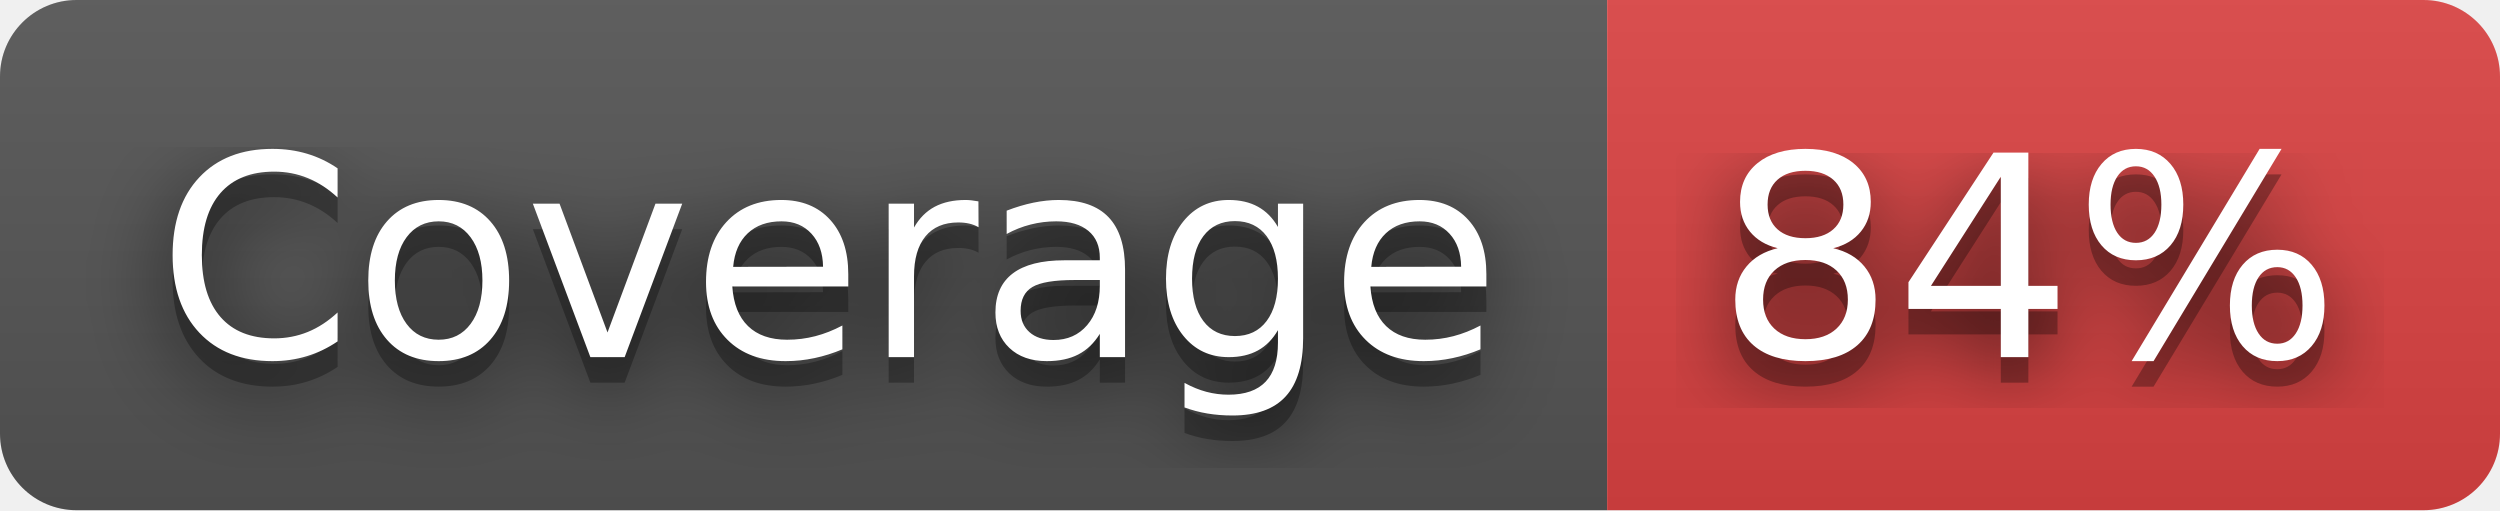
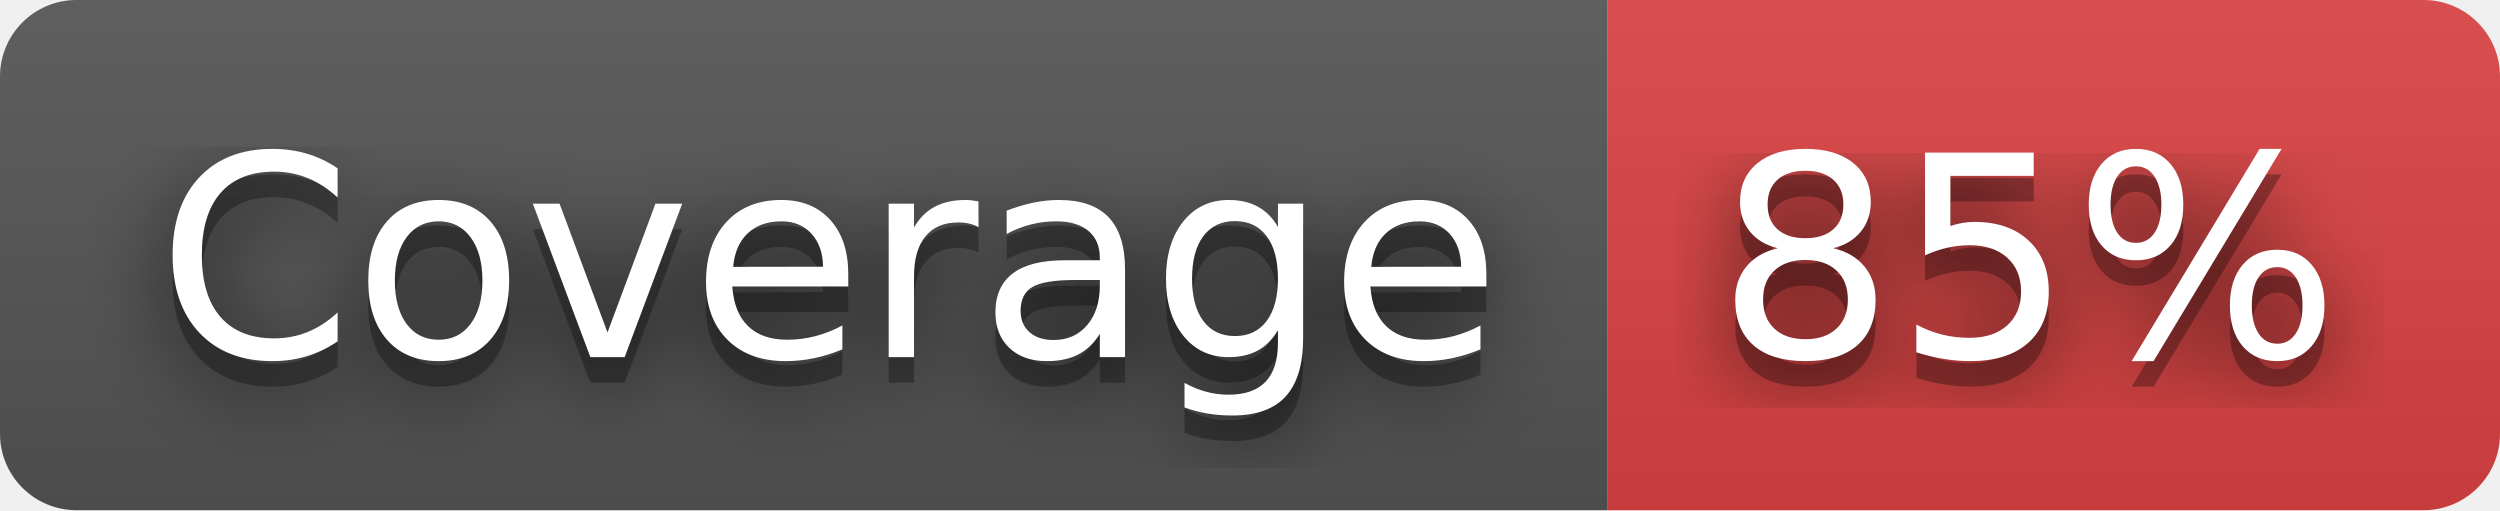
- <svg xmlns="http://www.w3.org/2000/svg" width="98" height="20" role="img" aria-label="Coverage: 84%">
+ <svg xmlns="http://www.w3.org/2000/svg" width="98" height="20" role="img" aria-label="Coverage: 85%">
  <filter id="blur">
    <feGaussianBlur stdDeviation="16" />
  </filter>
  <linearGradient id="s" x2="0" y2="100%">
    <stop offset="0" stop-color="#bbb" stop-opacity=".1" />
    <stop offset="1" stop-opacity=".1" />
  </linearGradient>
  <clipPath id="r">
    <rect width="98" height="20" rx="3" />
  </clipPath>
  <g clip-path="url(#r)">
    <rect width="63" height="20" fill="#555" />
    <rect x="63" width="35" height="20" fill="#dd4343" />
    <rect width="98" height="20" fill="url(#s)" />
  </g>
  <g fill="#fff" text-anchor="middle" font-family="Verdana,Geneva,DejaVu Sans,sans-serif" text-rendering="geometricPrecision" font-size="110">
    <g transform="scale(.1)">
      <g aria-hidden="true" fill="#010101">
        <text x="325" y="150" fill-opacity=".8" filter="url(#blur)" textLength="530">Coverage</text>
        <text x="325" y="150" fill-opacity=".3" textLength="530">Coverage</text>
      </g>
      <text x="325" y="140" textLength="530">Coverage</text>
    </g>
    <g transform="scale(.1)">
      <g aria-hidden="true" fill="#010101">
-         <text x="795" y="150" fill-opacity=".8" filter="url(#blur)" textLength="250">84%</text>
-         <text x="795" y="150" fill-opacity=".3" textLength="250">84%</text>
+         <text x="795" y="150" fill-opacity=".8" filter="url(#blur)" textLength="250">85%</text>
+         <text x="795" y="150" fill-opacity=".3" textLength="250">85%</text>
      </g>
-       <text x="795" y="140" textLength="250">84%</text>
+       <text x="795" y="140" textLength="250">85%</text>
    </g>
  </g>
</svg>
